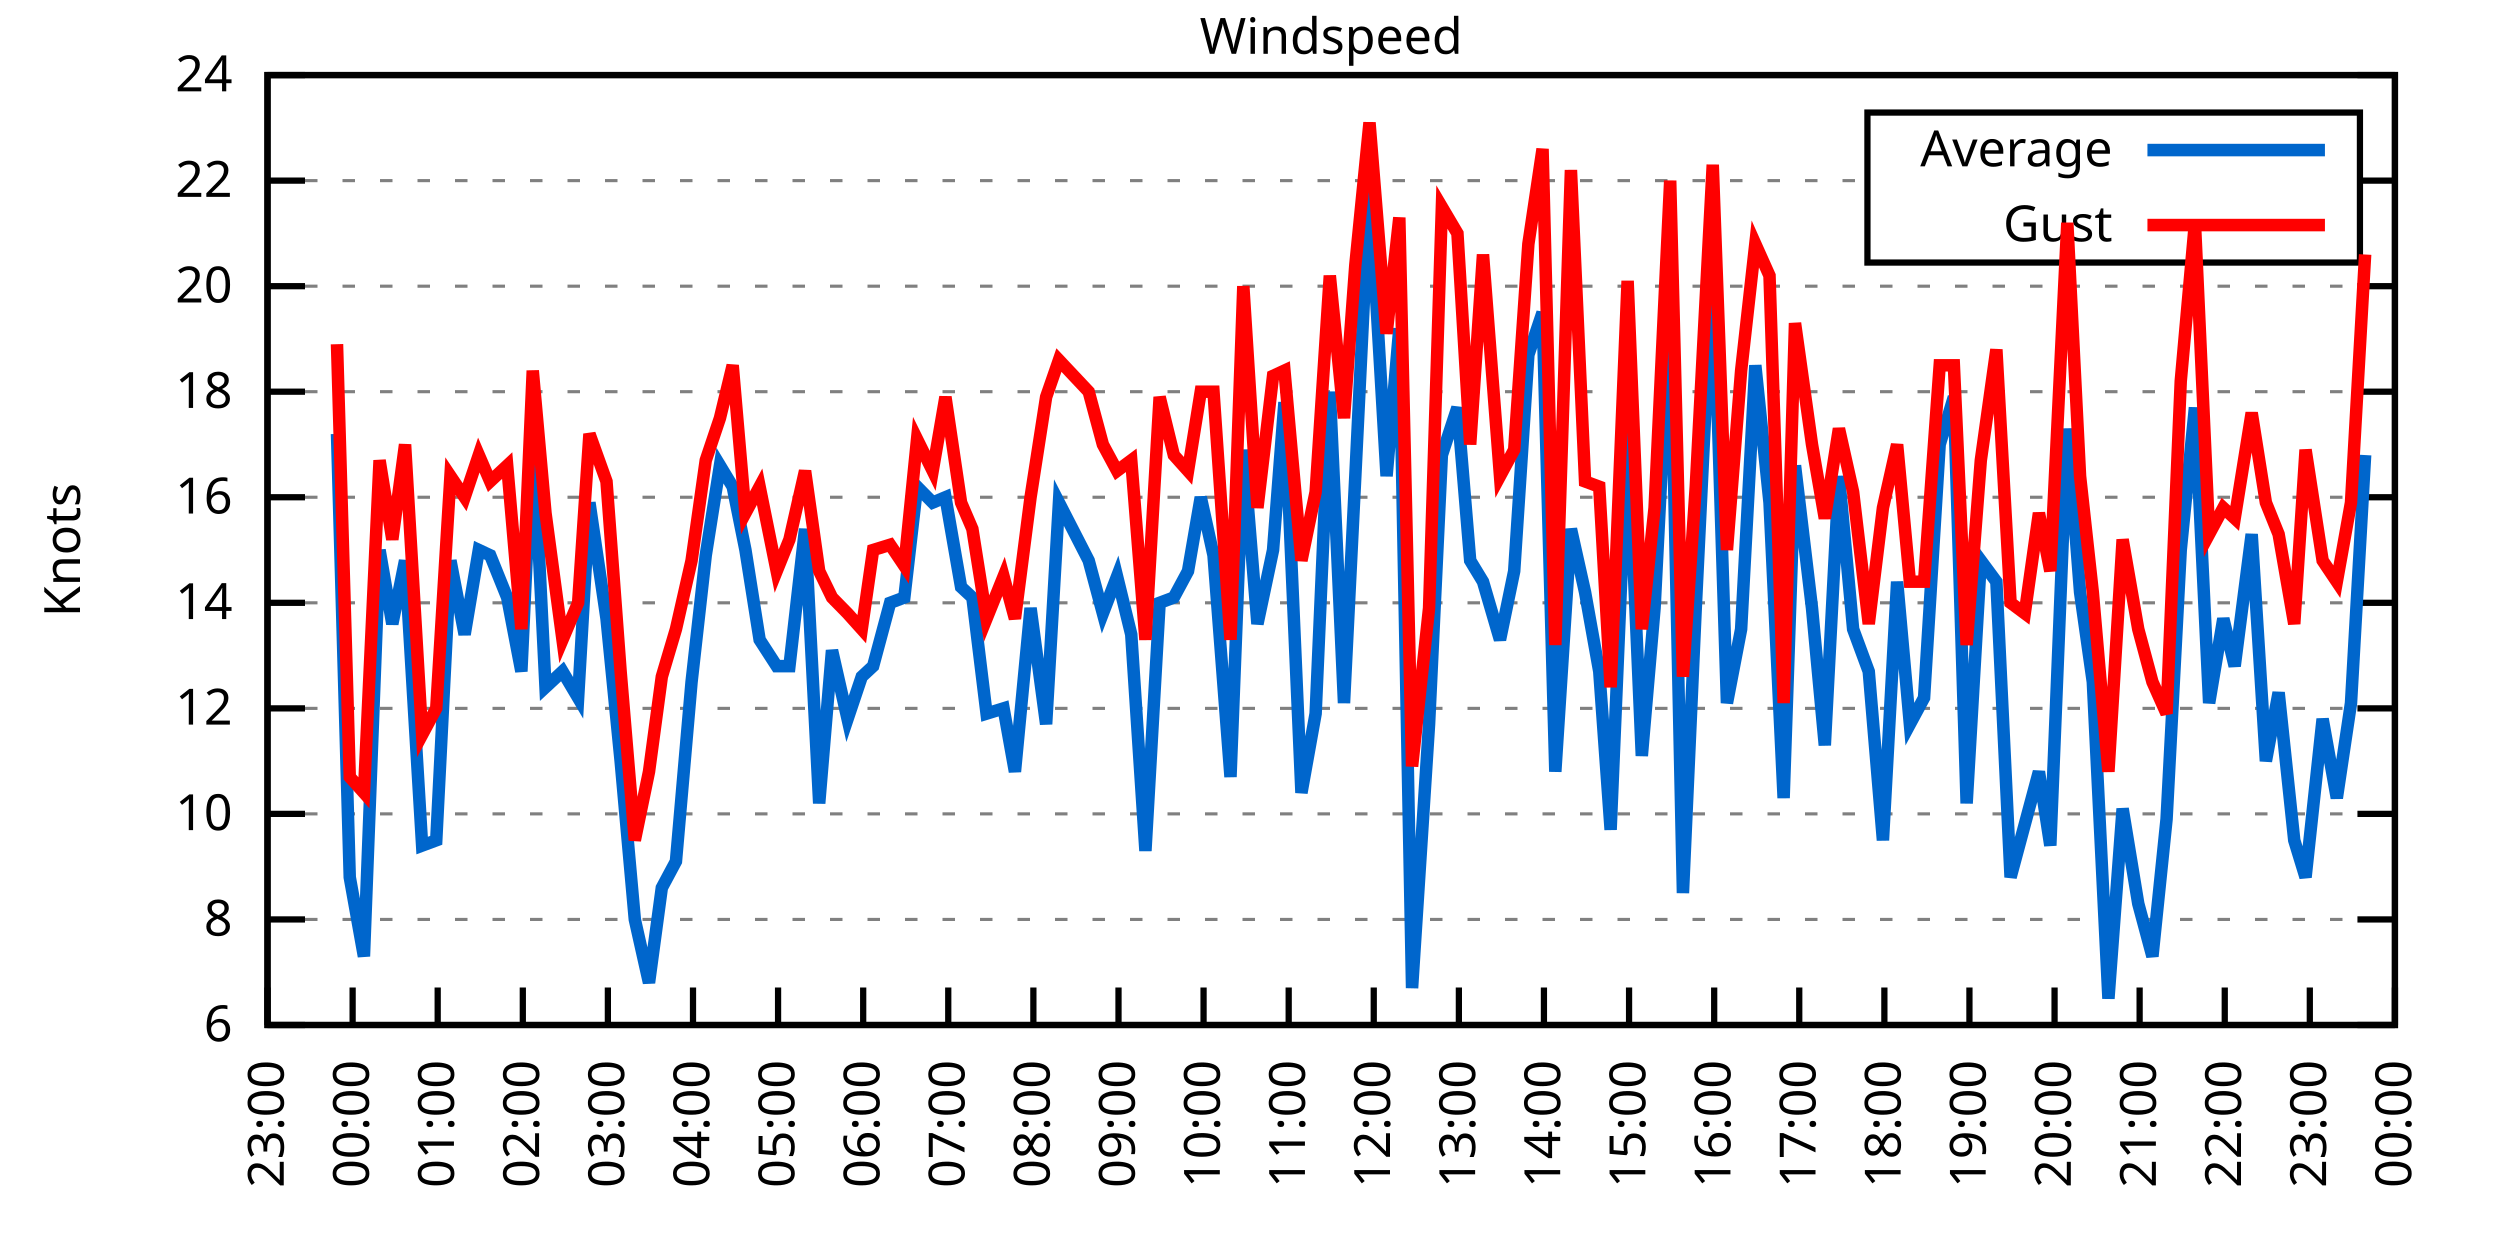
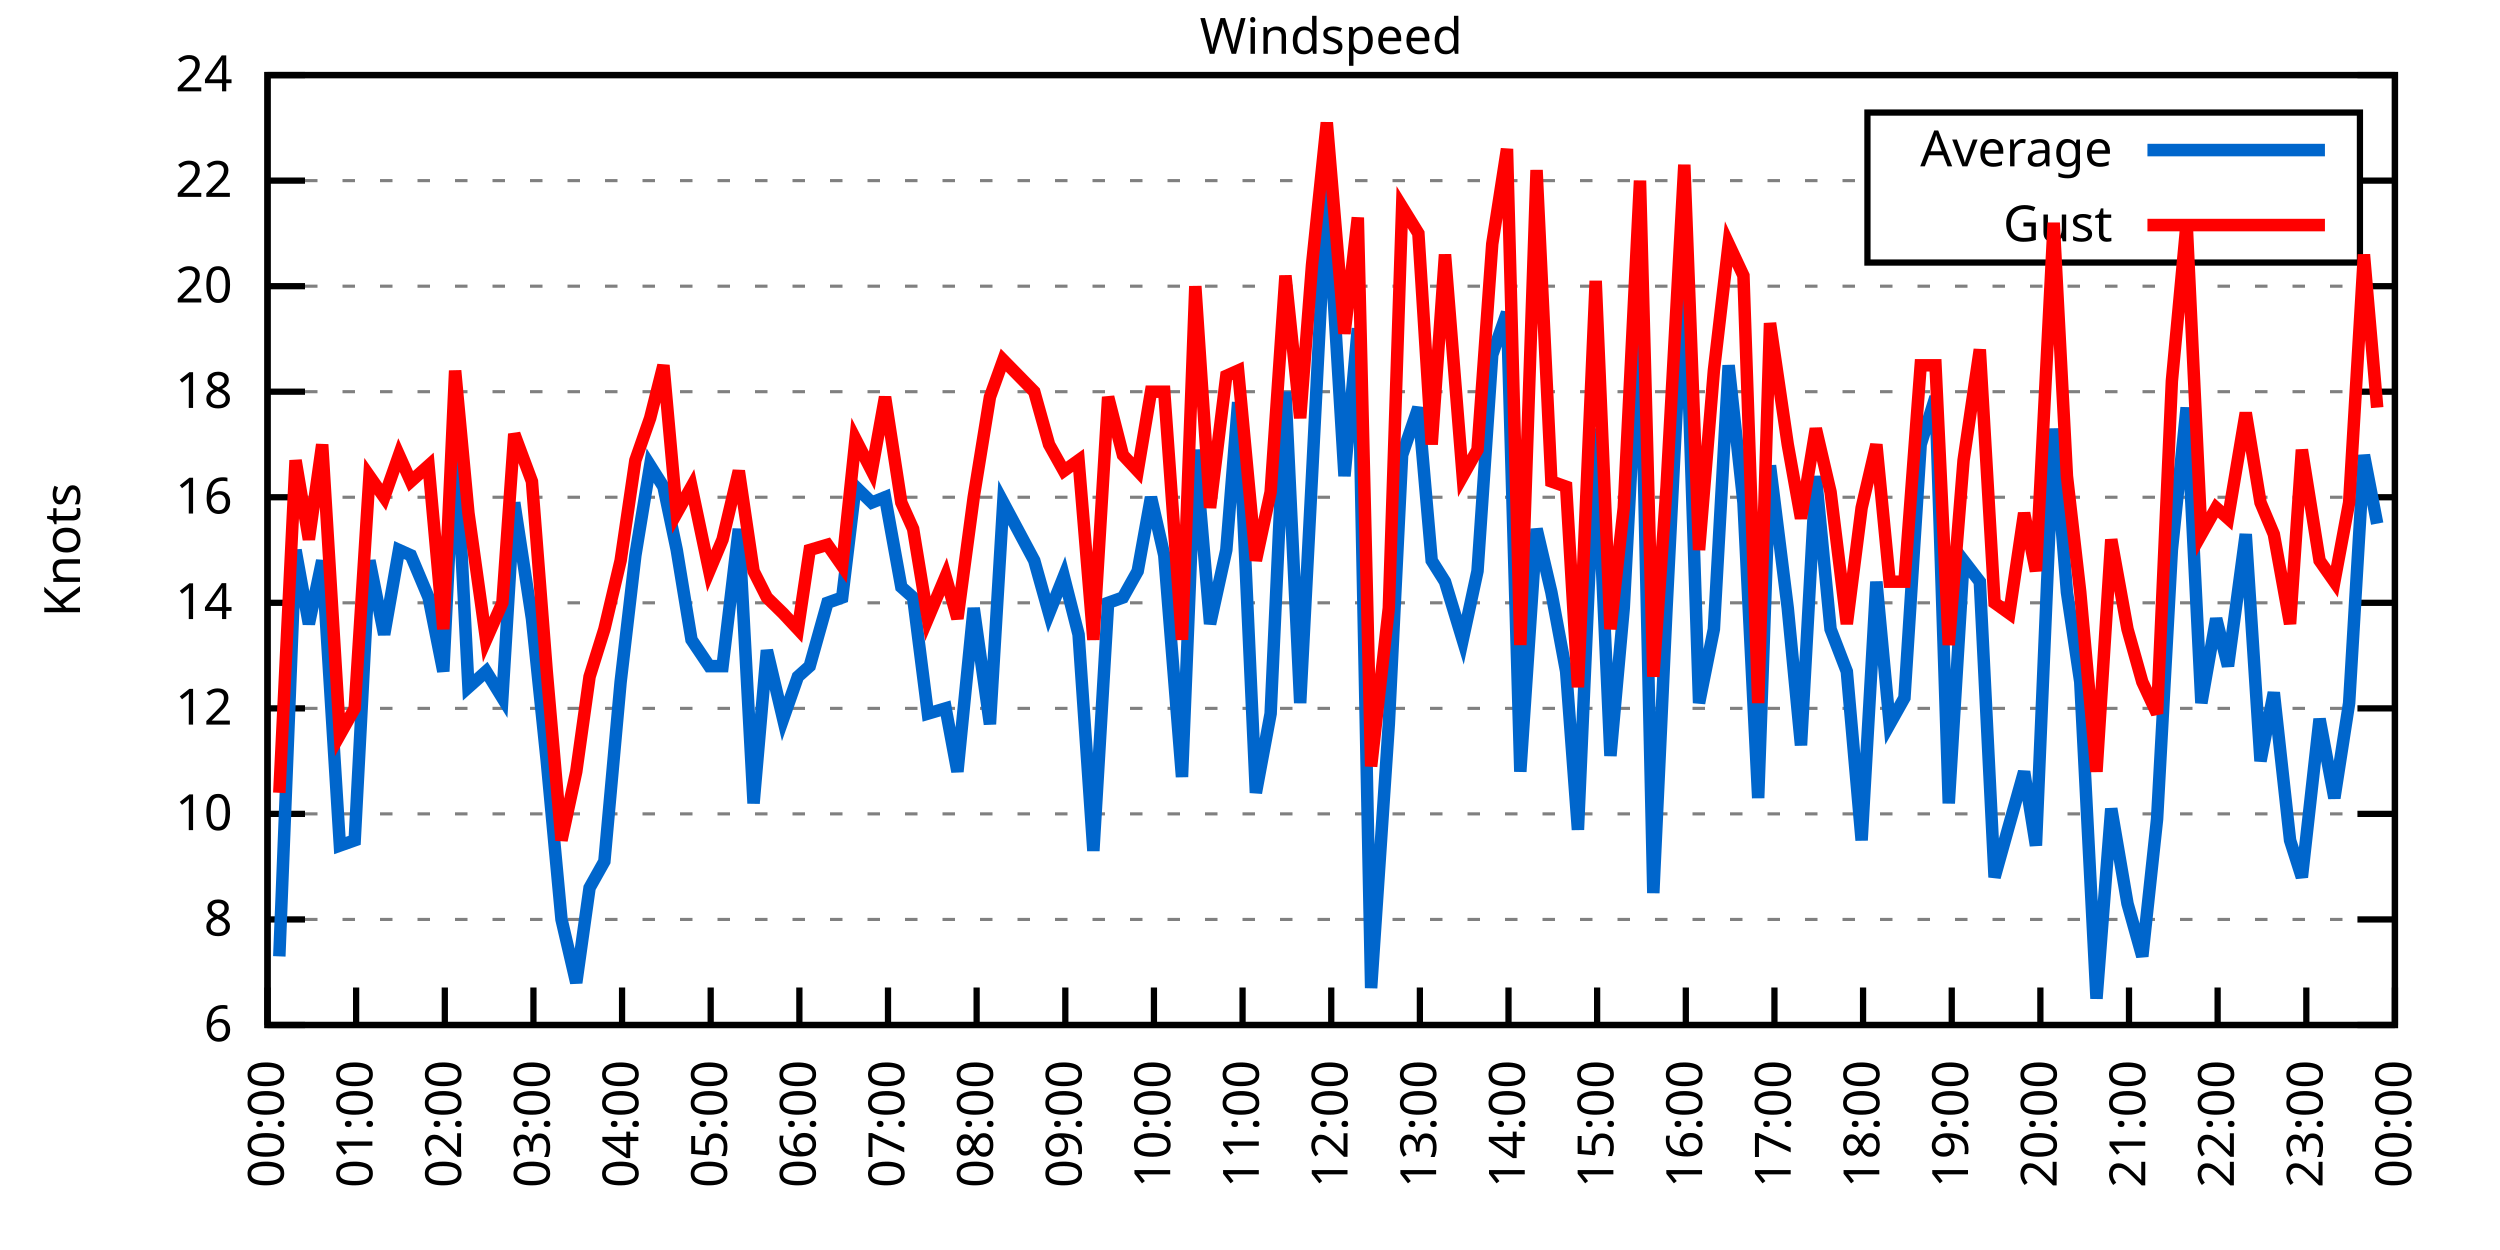
<svg xmlns="http://www.w3.org/2000/svg" xmlns:xlink="http://www.w3.org/1999/xlink" width="400" height="200" viewBox="0 0 400 200">
  <g id="gnuplot_canvas">
    <rect x="0" y="0" width="400" height="200" fill="none" />
    <defs>
      <circle id="gpDot" r="0.5" stroke-width="0.5" stroke="currentColor" />
      <path id="gpPt0" stroke-width="0.333" stroke="currentColor" d="M-1,0 h2 M0,-1 v2" />
      <path id="gpPt1" stroke-width="0.333" stroke="currentColor" d="M-1,-1 L1,1 M1,-1 L-1,1" />
      <path id="gpPt2" stroke-width="0.333" stroke="currentColor" d="M-1,0 L1,0 M0,-1 L0,1 M-1,-1 L1,1 M-1,1 L1,-1" />
      <rect id="gpPt3" stroke-width="0.333" stroke="currentColor" x="-1" y="-1" width="2" height="2" />
      <rect id="gpPt4" stroke-width="0.333" stroke="currentColor" fill="currentColor" x="-1" y="-1" width="2" height="2" />
      <circle id="gpPt5" stroke-width="0.333" stroke="currentColor" cx="0" cy="0" r="1" />
      <use xlink:href="#gpPt5" id="gpPt6" fill="currentColor" stroke="none" />
      <path id="gpPt7" stroke-width="0.333" stroke="currentColor" d="M0,-1.33 L-1.33,0.67 L1.33,0.67 z" />
      <use xlink:href="#gpPt7" id="gpPt8" fill="currentColor" stroke="none" />
      <use xlink:href="#gpPt7" id="gpPt9" stroke="currentColor" transform="rotate(180)" />
      <use xlink:href="#gpPt9" id="gpPt10" fill="currentColor" stroke="none" />
      <use xlink:href="#gpPt3" id="gpPt11" stroke="currentColor" transform="rotate(45)" />
      <use xlink:href="#gpPt11" id="gpPt12" fill="currentColor" stroke="none" />
      <path id="gpPt13" stroke-width="0.333" stroke="currentColor" d="M0,1.330 L1.265,0.411 L0.782,-1.067 L-0.782,-1.076 L-1.265,0.411 z" />
      <use xlink:href="#gpPt13" id="gpPt14" fill="currentColor" stroke="none" />
      <filter id="textbox" filterUnits="objectBoundingBox" x="0" y="0" height="1" width="1">
        <feFlood flood-color="white" flood-opacity="1" result="bgnd" />
        <feComposite in="SourceGraphic" in2="bgnd" operator="atop" />
      </filter>
      <filter id="greybox" filterUnits="objectBoundingBox" x="0" y="0" height="1" width="1">
        <feFlood flood-color="lightgrey" flood-opacity="1" result="grey" />
        <feComposite in="SourceGraphic" in2="grey" operator="atop" />
      </filter>
    </defs>
    <g fill="none" color="white" stroke="currentColor" stroke-width="1.00" stroke-linecap="butt" stroke-linejoin="miter">
</g>
    <g fill="none" color="black" stroke="currentColor" stroke-width="1.00" stroke-linecap="butt" stroke-linejoin="miter">
      <g stroke="none" shape-rendering="crispEdges">
        <polygon fill="rgb(255, 255, 255)" points="42.80,164.00 383.18,164.00 383.18,12.02 42.80,12.02 " />
      </g>
    </g>
    <g fill="none" color="black" stroke="currentColor" stroke-width="1.00" stroke-linecap="butt" stroke-linejoin="miter">
</g>
    <g fill="none" color="black" stroke="black" stroke-width="0.50" stroke-linecap="butt" stroke-linejoin="miter">
</g>
    <g fill="none" color="gray" stroke="currentColor" stroke-width="0.50" stroke-linecap="butt" stroke-linejoin="miter">
      <path stroke="gray" stroke-dasharray="2,4" class="gridline" d="M42.80,164.00 L383.19,164.00  " />
    </g>
    <g fill="none" color="gray" stroke="gray" stroke-width="1.00" stroke-linecap="butt" stroke-linejoin="miter">
</g>
    <g fill="none" color="black" stroke="currentColor" stroke-width="1.00" stroke-linecap="butt" stroke-linejoin="miter">
      <path stroke="black" d="M42.80,164.00 L48.80,164.00 M383.19,164.00 L377.19,164.00  " />
      <g transform="translate(37.20,166.60)" stroke="none" fill="black" font-family="Sans" font-size="8.00" text-anchor="end">
        <text>
          <tspan font-family="Sans"> 6</tspan>
        </text>
      </g>
    </g>
    <g fill="none" color="black" stroke="currentColor" stroke-width="1.00" stroke-linecap="butt" stroke-linejoin="miter">
</g>
    <g fill="none" color="black" stroke="black" stroke-width="0.50" stroke-linecap="butt" stroke-linejoin="miter">
</g>
    <g fill="none" color="gray" stroke="currentColor" stroke-width="0.50" stroke-linecap="butt" stroke-linejoin="miter">
      <path stroke="gray" stroke-dasharray="2,4" class="gridline" d="M42.80,147.11 L383.19,147.11  " />
    </g>
    <g fill="none" color="gray" stroke="gray" stroke-width="1.00" stroke-linecap="butt" stroke-linejoin="miter">
</g>
    <g fill="none" color="black" stroke="currentColor" stroke-width="1.00" stroke-linecap="butt" stroke-linejoin="miter">
      <path stroke="black" d="M42.80,147.11 L48.80,147.11 M383.19,147.11 L377.19,147.11  " />
      <g transform="translate(37.20,149.71)" stroke="none" fill="black" font-family="Sans" font-size="8.00" text-anchor="end">
        <text>
          <tspan font-family="Sans"> 8</tspan>
        </text>
      </g>
    </g>
    <g fill="none" color="black" stroke="currentColor" stroke-width="1.00" stroke-linecap="butt" stroke-linejoin="miter">
</g>
    <g fill="none" color="black" stroke="black" stroke-width="0.50" stroke-linecap="butt" stroke-linejoin="miter">
</g>
    <g fill="none" color="gray" stroke="currentColor" stroke-width="0.50" stroke-linecap="butt" stroke-linejoin="miter">
      <path stroke="gray" stroke-dasharray="2,4" class="gridline" d="M42.80,130.22 L383.19,130.22  " />
    </g>
    <g fill="none" color="gray" stroke="gray" stroke-width="1.00" stroke-linecap="butt" stroke-linejoin="miter">
</g>
    <g fill="none" color="black" stroke="currentColor" stroke-width="1.00" stroke-linecap="butt" stroke-linejoin="miter">
      <path stroke="black" d="M42.80,130.22 L48.80,130.22 M383.19,130.22 L377.19,130.22  " />
      <g transform="translate(37.20,132.82)" stroke="none" fill="black" font-family="Sans" font-size="8.00" text-anchor="end">
        <text>
          <tspan font-family="Sans"> 10</tspan>
        </text>
      </g>
    </g>
    <g fill="none" color="black" stroke="currentColor" stroke-width="1.00" stroke-linecap="butt" stroke-linejoin="miter">
</g>
    <g fill="none" color="black" stroke="black" stroke-width="0.50" stroke-linecap="butt" stroke-linejoin="miter">
</g>
    <g fill="none" color="gray" stroke="currentColor" stroke-width="0.50" stroke-linecap="butt" stroke-linejoin="miter">
      <path stroke="gray" stroke-dasharray="2,4" class="gridline" d="M42.80,113.34 L383.19,113.34  " />
    </g>
    <g fill="none" color="gray" stroke="gray" stroke-width="1.00" stroke-linecap="butt" stroke-linejoin="miter">
</g>
    <g fill="none" color="black" stroke="currentColor" stroke-width="1.00" stroke-linecap="butt" stroke-linejoin="miter">
      <path stroke="black" d="M42.80,113.34 L48.80,113.34 M383.19,113.34 L377.19,113.34  " />
      <g transform="translate(37.20,115.94)" stroke="none" fill="black" font-family="Sans" font-size="8.00" text-anchor="end">
        <text>
          <tspan font-family="Sans"> 12</tspan>
        </text>
      </g>
    </g>
    <g fill="none" color="black" stroke="currentColor" stroke-width="1.00" stroke-linecap="butt" stroke-linejoin="miter">
</g>
    <g fill="none" color="black" stroke="black" stroke-width="0.50" stroke-linecap="butt" stroke-linejoin="miter">
</g>
    <g fill="none" color="gray" stroke="currentColor" stroke-width="0.50" stroke-linecap="butt" stroke-linejoin="miter">
      <path stroke="gray" stroke-dasharray="2,4" class="gridline" d="M42.80,96.45 L383.19,96.45  " />
    </g>
    <g fill="none" color="gray" stroke="gray" stroke-width="1.00" stroke-linecap="butt" stroke-linejoin="miter">
</g>
    <g fill="none" color="black" stroke="currentColor" stroke-width="1.00" stroke-linecap="butt" stroke-linejoin="miter">
      <path stroke="black" d="M42.80,96.45 L48.80,96.45 M383.19,96.45 L377.19,96.45  " />
      <g transform="translate(37.20,99.05)" stroke="none" fill="black" font-family="Sans" font-size="8.00" text-anchor="end">
        <text>
          <tspan font-family="Sans"> 14</tspan>
        </text>
      </g>
    </g>
    <g fill="none" color="black" stroke="currentColor" stroke-width="1.00" stroke-linecap="butt" stroke-linejoin="miter">
</g>
    <g fill="none" color="black" stroke="black" stroke-width="0.50" stroke-linecap="butt" stroke-linejoin="miter">
</g>
    <g fill="none" color="gray" stroke="currentColor" stroke-width="0.50" stroke-linecap="butt" stroke-linejoin="miter">
      <path stroke="gray" stroke-dasharray="2,4" class="gridline" d="M42.80,79.56 L383.19,79.56  " />
    </g>
    <g fill="none" color="gray" stroke="gray" stroke-width="1.00" stroke-linecap="butt" stroke-linejoin="miter">
</g>
    <g fill="none" color="black" stroke="currentColor" stroke-width="1.00" stroke-linecap="butt" stroke-linejoin="miter">
      <path stroke="black" d="M42.80,79.56 L48.80,79.56 M383.19,79.56 L377.19,79.56  " />
      <g transform="translate(37.20,82.16)" stroke="none" fill="black" font-family="Sans" font-size="8.00" text-anchor="end">
        <text>
          <tspan font-family="Sans"> 16</tspan>
        </text>
      </g>
    </g>
    <g fill="none" color="black" stroke="currentColor" stroke-width="1.00" stroke-linecap="butt" stroke-linejoin="miter">
</g>
    <g fill="none" color="black" stroke="black" stroke-width="0.50" stroke-linecap="butt" stroke-linejoin="miter">
</g>
    <g fill="none" color="gray" stroke="currentColor" stroke-width="0.50" stroke-linecap="butt" stroke-linejoin="miter">
      <path stroke="gray" stroke-dasharray="2,4" class="gridline" d="M42.80,62.67 L383.19,62.67  " />
    </g>
    <g fill="none" color="gray" stroke="gray" stroke-width="1.00" stroke-linecap="butt" stroke-linejoin="miter">
</g>
    <g fill="none" color="black" stroke="currentColor" stroke-width="1.00" stroke-linecap="butt" stroke-linejoin="miter">
      <path stroke="black" d="M42.80,62.67 L48.80,62.67 M383.19,62.67 L377.19,62.67  " />
      <g transform="translate(37.20,65.27)" stroke="none" fill="black" font-family="Sans" font-size="8.00" text-anchor="end">
        <text>
          <tspan font-family="Sans"> 18</tspan>
        </text>
      </g>
    </g>
    <g fill="none" color="black" stroke="currentColor" stroke-width="1.00" stroke-linecap="butt" stroke-linejoin="miter">
</g>
    <g fill="none" color="black" stroke="black" stroke-width="0.50" stroke-linecap="butt" stroke-linejoin="miter">
</g>
    <g fill="none" color="gray" stroke="currentColor" stroke-width="0.50" stroke-linecap="butt" stroke-linejoin="miter">
      <path stroke="gray" stroke-dasharray="2,4" class="gridline" d="M42.80,45.79 L383.19,45.79  " />
    </g>
    <g fill="none" color="gray" stroke="gray" stroke-width="1.00" stroke-linecap="butt" stroke-linejoin="miter">
</g>
    <g fill="none" color="black" stroke="currentColor" stroke-width="1.00" stroke-linecap="butt" stroke-linejoin="miter">
      <path stroke="black" d="M42.80,45.79 L48.80,45.79 M383.19,45.79 L377.19,45.79  " />
      <g transform="translate(37.20,48.39)" stroke="none" fill="black" font-family="Sans" font-size="8.00" text-anchor="end">
        <text>
          <tspan font-family="Sans"> 20</tspan>
        </text>
      </g>
    </g>
    <g fill="none" color="black" stroke="currentColor" stroke-width="1.00" stroke-linecap="butt" stroke-linejoin="miter">
</g>
    <g fill="none" color="black" stroke="black" stroke-width="0.50" stroke-linecap="butt" stroke-linejoin="miter">
</g>
    <g fill="none" color="gray" stroke="currentColor" stroke-width="0.50" stroke-linecap="butt" stroke-linejoin="miter">
      <path stroke="gray" stroke-dasharray="2,4" class="gridline" d="M42.80,28.90 L298.79,28.90 M377.59,28.90 L383.19,28.90  " />
    </g>
    <g fill="none" color="gray" stroke="gray" stroke-width="1.00" stroke-linecap="butt" stroke-linejoin="miter">
</g>
    <g fill="none" color="black" stroke="currentColor" stroke-width="1.00" stroke-linecap="butt" stroke-linejoin="miter">
      <path stroke="black" d="M42.80,28.90 L48.80,28.90 M383.19,28.90 L377.19,28.90  " />
      <g transform="translate(37.20,31.50)" stroke="none" fill="black" font-family="Sans" font-size="8.00" text-anchor="end">
        <text>
          <tspan font-family="Sans"> 22</tspan>
        </text>
      </g>
    </g>
    <g fill="none" color="black" stroke="currentColor" stroke-width="1.00" stroke-linecap="butt" stroke-linejoin="miter">
</g>
    <g fill="none" color="black" stroke="black" stroke-width="0.50" stroke-linecap="butt" stroke-linejoin="miter">
</g>
    <g fill="none" color="gray" stroke="currentColor" stroke-width="0.50" stroke-linecap="butt" stroke-linejoin="miter">
      <path stroke="gray" stroke-dasharray="2,4" class="gridline" d="M42.80,12.01 L383.19,12.01  " />
    </g>
    <g fill="none" color="gray" stroke="gray" stroke-width="1.00" stroke-linecap="butt" stroke-linejoin="miter">
</g>
    <g fill="none" color="black" stroke="currentColor" stroke-width="1.00" stroke-linecap="butt" stroke-linejoin="miter">
      <path stroke="black" d="M42.80,12.01 L48.80,12.01 M383.19,12.01 L377.19,12.01  " />
      <g transform="translate(37.20,14.61)" stroke="none" fill="black" font-family="Sans" font-size="8.00" text-anchor="end">
        <text>
          <tspan font-family="Sans"> 24</tspan>
        </text>
      </g>
    </g>
    <g fill="none" color="black" stroke="currentColor" stroke-width="1.00" stroke-linecap="butt" stroke-linejoin="miter">
      <path stroke="black" d="M42.80,164.00 L42.80,158.00  " />
      <g transform="translate(45.40,169.60) rotate(270.00)" stroke="none" fill="black" font-family="Sans" font-size="8.00" text-anchor="end">
        <text>
-           <tspan font-family="Sans">23:00</tspan>
-         </text>
-       </g>
-     </g>
-     <g fill="none" color="black" stroke="currentColor" stroke-width="1.00" stroke-linecap="butt" stroke-linejoin="miter">
-       <path stroke="black" d="M56.42,164.00 L56.42,158.00  " />
-       <g transform="translate(59.02,169.60) rotate(270.00)" stroke="none" fill="black" font-family="Sans" font-size="8.00" text-anchor="end">
-         <text>
          <tspan font-family="Sans">00:00</tspan>
        </text>
      </g>
    </g>
    <g fill="none" color="black" stroke="currentColor" stroke-width="1.00" stroke-linecap="butt" stroke-linejoin="miter">
-       <path stroke="black" d="M70.03,164.00 L70.03,158.00  " />
-       <g transform="translate(72.63,169.60) rotate(270.00)" stroke="none" fill="black" font-family="Sans" font-size="8.00" text-anchor="end">
+       <path stroke="black" d="M56.98,164.00 L56.98,158.00  " />
+       <g transform="translate(59.58,169.60) rotate(270.00)" stroke="none" fill="black" font-family="Sans" font-size="8.00" text-anchor="end">
        <text>
          <tspan font-family="Sans">01:00</tspan>
        </text>
      </g>
    </g>
    <g fill="none" color="black" stroke="currentColor" stroke-width="1.00" stroke-linecap="butt" stroke-linejoin="miter">
-       <path stroke="black" d="M83.65,164.00 L83.65,158.00  " />
-       <g transform="translate(86.25,169.60) rotate(270.00)" stroke="none" fill="black" font-family="Sans" font-size="8.00" text-anchor="end">
+       <path stroke="black" d="M71.17,164.00 L71.17,158.00  " />
+       <g transform="translate(73.77,169.60) rotate(270.00)" stroke="none" fill="black" font-family="Sans" font-size="8.00" text-anchor="end">
        <text>
          <tspan font-family="Sans">02:00</tspan>
        </text>
      </g>
    </g>
    <g fill="none" color="black" stroke="currentColor" stroke-width="1.00" stroke-linecap="butt" stroke-linejoin="miter">
-       <path stroke="black" d="M97.26,164.00 L97.26,158.00  " />
-       <g transform="translate(99.86,169.60) rotate(270.00)" stroke="none" fill="black" font-family="Sans" font-size="8.00" text-anchor="end">
+       <path stroke="black" d="M85.35,164.00 L85.35,158.00  " />
+       <g transform="translate(87.95,169.60) rotate(270.00)" stroke="none" fill="black" font-family="Sans" font-size="8.00" text-anchor="end">
        <text>
          <tspan font-family="Sans">03:00</tspan>
        </text>
      </g>
    </g>
    <g fill="none" color="black" stroke="currentColor" stroke-width="1.00" stroke-linecap="butt" stroke-linejoin="miter">
-       <path stroke="black" d="M110.88,164.00 L110.88,158.00  " />
-       <g transform="translate(113.48,169.60) rotate(270.00)" stroke="none" fill="black" font-family="Sans" font-size="8.00" text-anchor="end">
+       <path stroke="black" d="M99.53,164.00 L99.53,158.00  " />
+       <g transform="translate(102.13,169.60) rotate(270.00)" stroke="none" fill="black" font-family="Sans" font-size="8.00" text-anchor="end">
        <text>
          <tspan font-family="Sans">04:00</tspan>
        </text>
      </g>
    </g>
    <g fill="none" color="black" stroke="currentColor" stroke-width="1.00" stroke-linecap="butt" stroke-linejoin="miter">
-       <path stroke="black" d="M124.49,164.00 L124.49,158.00  " />
-       <g transform="translate(127.09,169.60) rotate(270.00)" stroke="none" fill="black" font-family="Sans" font-size="8.00" text-anchor="end">
+       <path stroke="black" d="M113.71,164.00 L113.71,158.00  " />
+       <g transform="translate(116.31,169.60) rotate(270.00)" stroke="none" fill="black" font-family="Sans" font-size="8.00" text-anchor="end">
        <text>
          <tspan font-family="Sans">05:00</tspan>
        </text>
      </g>
    </g>
    <g fill="none" color="black" stroke="currentColor" stroke-width="1.00" stroke-linecap="butt" stroke-linejoin="miter">
-       <path stroke="black" d="M138.11,164.00 L138.11,158.00  " />
-       <g transform="translate(140.71,169.60) rotate(270.00)" stroke="none" fill="black" font-family="Sans" font-size="8.00" text-anchor="end">
+       <path stroke="black" d="M127.90,164.00 L127.90,158.00  " />
+       <g transform="translate(130.50,169.60) rotate(270.00)" stroke="none" fill="black" font-family="Sans" font-size="8.00" text-anchor="end">
        <text>
          <tspan font-family="Sans">06:00</tspan>
        </text>
      </g>
    </g>
    <g fill="none" color="black" stroke="currentColor" stroke-width="1.00" stroke-linecap="butt" stroke-linejoin="miter">
-       <path stroke="black" d="M151.72,164.00 L151.72,158.00  " />
-       <g transform="translate(154.32,169.60) rotate(270.00)" stroke="none" fill="black" font-family="Sans" font-size="8.00" text-anchor="end">
+       <path stroke="black" d="M142.08,164.00 L142.08,158.00  " />
+       <g transform="translate(144.68,169.60) rotate(270.00)" stroke="none" fill="black" font-family="Sans" font-size="8.00" text-anchor="end">
        <text>
          <tspan font-family="Sans">07:00</tspan>
        </text>
      </g>
    </g>
    <g fill="none" color="black" stroke="currentColor" stroke-width="1.00" stroke-linecap="butt" stroke-linejoin="miter">
-       <path stroke="black" d="M165.34,164.00 L165.34,158.00  " />
-       <g transform="translate(167.94,169.60) rotate(270.00)" stroke="none" fill="black" font-family="Sans" font-size="8.00" text-anchor="end">
+       <path stroke="black" d="M156.26,164.00 L156.26,158.00  " />
+       <g transform="translate(158.86,169.60) rotate(270.00)" stroke="none" fill="black" font-family="Sans" font-size="8.00" text-anchor="end">
        <text>
          <tspan font-family="Sans">08:00</tspan>
        </text>
      </g>
    </g>
    <g fill="none" color="black" stroke="currentColor" stroke-width="1.00" stroke-linecap="butt" stroke-linejoin="miter">
-       <path stroke="black" d="M178.96,164.00 L178.96,158.00  " />
-       <g transform="translate(181.56,169.60) rotate(270.00)" stroke="none" fill="black" font-family="Sans" font-size="8.00" text-anchor="end">
+       <path stroke="black" d="M170.45,164.00 L170.45,158.00  " />
+       <g transform="translate(173.05,169.60) rotate(270.00)" stroke="none" fill="black" font-family="Sans" font-size="8.00" text-anchor="end">
        <text>
          <tspan font-family="Sans">09:00</tspan>
        </text>
      </g>
    </g>
    <g fill="none" color="black" stroke="currentColor" stroke-width="1.00" stroke-linecap="butt" stroke-linejoin="miter">
-       <path stroke="black" d="M192.57,164.00 L192.57,158.00  " />
-       <g transform="translate(195.17,169.60) rotate(270.00)" stroke="none" fill="black" font-family="Sans" font-size="8.00" text-anchor="end">
+       <path stroke="black" d="M184.63,164.00 L184.63,158.00  " />
+       <g transform="translate(187.23,169.60) rotate(270.00)" stroke="none" fill="black" font-family="Sans" font-size="8.00" text-anchor="end">
        <text>
          <tspan font-family="Sans">10:00</tspan>
        </text>
      </g>
    </g>
    <g fill="none" color="black" stroke="currentColor" stroke-width="1.00" stroke-linecap="butt" stroke-linejoin="miter">
-       <path stroke="black" d="M206.19,164.00 L206.19,158.00  " />
-       <g transform="translate(208.79,169.60) rotate(270.00)" stroke="none" fill="black" font-family="Sans" font-size="8.00" text-anchor="end">
+       <path stroke="black" d="M198.81,164.00 L198.81,158.00  " />
+       <g transform="translate(201.41,169.60) rotate(270.00)" stroke="none" fill="black" font-family="Sans" font-size="8.00" text-anchor="end">
        <text>
          <tspan font-family="Sans">11:00</tspan>
        </text>
      </g>
    </g>
    <g fill="none" color="black" stroke="currentColor" stroke-width="1.00" stroke-linecap="butt" stroke-linejoin="miter">
-       <path stroke="black" d="M219.80,164.00 L219.80,158.00  " />
-       <g transform="translate(222.40,169.60) rotate(270.00)" stroke="none" fill="black" font-family="Sans" font-size="8.00" text-anchor="end">
+       <path stroke="black" d="M213.00,164.00 L213.00,158.00  " />
+       <g transform="translate(215.60,169.60) rotate(270.00)" stroke="none" fill="black" font-family="Sans" font-size="8.00" text-anchor="end">
        <text>
          <tspan font-family="Sans">12:00</tspan>
        </text>
      </g>
    </g>
    <g fill="none" color="black" stroke="currentColor" stroke-width="1.00" stroke-linecap="butt" stroke-linejoin="miter">
-       <path stroke="black" d="M233.42,164.00 L233.42,158.00  " />
-       <g transform="translate(236.02,169.60) rotate(270.00)" stroke="none" fill="black" font-family="Sans" font-size="8.00" text-anchor="end">
+       <path stroke="black" d="M227.18,164.00 L227.18,158.00  " />
+       <g transform="translate(229.78,169.60) rotate(270.00)" stroke="none" fill="black" font-family="Sans" font-size="8.00" text-anchor="end">
        <text>
          <tspan font-family="Sans">13:00</tspan>
        </text>
      </g>
    </g>
    <g fill="none" color="black" stroke="currentColor" stroke-width="1.00" stroke-linecap="butt" stroke-linejoin="miter">
-       <path stroke="black" d="M247.03,164.00 L247.03,158.00  " />
-       <g transform="translate(249.63,169.60) rotate(270.00)" stroke="none" fill="black" font-family="Sans" font-size="8.00" text-anchor="end">
+       <path stroke="black" d="M241.36,164.00 L241.36,158.00  " />
+       <g transform="translate(243.96,169.60) rotate(270.00)" stroke="none" fill="black" font-family="Sans" font-size="8.00" text-anchor="end">
        <text>
          <tspan font-family="Sans">14:00</tspan>
        </text>
      </g>
    </g>
    <g fill="none" color="black" stroke="currentColor" stroke-width="1.00" stroke-linecap="butt" stroke-linejoin="miter">
-       <path stroke="black" d="M260.65,164.00 L260.65,158.00  " />
-       <g transform="translate(263.25,169.60) rotate(270.00)" stroke="none" fill="black" font-family="Sans" font-size="8.00" text-anchor="end">
+       <path stroke="black" d="M255.54,164.00 L255.54,158.00  " />
+       <g transform="translate(258.14,169.60) rotate(270.00)" stroke="none" fill="black" font-family="Sans" font-size="8.00" text-anchor="end">
        <text>
          <tspan font-family="Sans">15:00</tspan>
        </text>
      </g>
    </g>
    <g fill="none" color="black" stroke="currentColor" stroke-width="1.00" stroke-linecap="butt" stroke-linejoin="miter">
-       <path stroke="black" d="M274.27,164.00 L274.27,158.00  " />
-       <g transform="translate(276.87,169.60) rotate(270.00)" stroke="none" fill="black" font-family="Sans" font-size="8.00" text-anchor="end">
+       <path stroke="black" d="M269.73,164.00 L269.73,158.00  " />
+       <g transform="translate(272.33,169.60) rotate(270.00)" stroke="none" fill="black" font-family="Sans" font-size="8.00" text-anchor="end">
        <text>
          <tspan font-family="Sans">16:00</tspan>
        </text>
      </g>
    </g>
    <g fill="none" color="black" stroke="currentColor" stroke-width="1.00" stroke-linecap="butt" stroke-linejoin="miter">
-       <path stroke="black" d="M287.88,164.00 L287.88,158.00  " />
-       <g transform="translate(290.48,169.60) rotate(270.00)" stroke="none" fill="black" font-family="Sans" font-size="8.00" text-anchor="end">
+       <path stroke="black" d="M283.91,164.00 L283.91,158.00  " />
+       <g transform="translate(286.51,169.60) rotate(270.00)" stroke="none" fill="black" font-family="Sans" font-size="8.00" text-anchor="end">
        <text>
          <tspan font-family="Sans">17:00</tspan>
        </text>
      </g>
    </g>
    <g fill="none" color="black" stroke="currentColor" stroke-width="1.00" stroke-linecap="butt" stroke-linejoin="miter">
-       <path stroke="black" d="M301.50,164.00 L301.50,158.00  " />
-       <g transform="translate(304.10,169.60) rotate(270.00)" stroke="none" fill="black" font-family="Sans" font-size="8.00" text-anchor="end">
+       <path stroke="black" d="M298.09,164.00 L298.09,158.00  " />
+       <g transform="translate(300.69,169.60) rotate(270.00)" stroke="none" fill="black" font-family="Sans" font-size="8.00" text-anchor="end">
        <text>
          <tspan font-family="Sans">18:00</tspan>
        </text>
      </g>
    </g>
    <g fill="none" color="black" stroke="currentColor" stroke-width="1.00" stroke-linecap="butt" stroke-linejoin="miter">
-       <path stroke="black" d="M315.11,164.00 L315.11,158.00  " />
-       <g transform="translate(317.71,169.60) rotate(270.00)" stroke="none" fill="black" font-family="Sans" font-size="8.00" text-anchor="end">
+       <path stroke="black" d="M312.28,164.00 L312.28,158.00  " />
+       <g transform="translate(314.88,169.60) rotate(270.00)" stroke="none" fill="black" font-family="Sans" font-size="8.00" text-anchor="end">
        <text>
          <tspan font-family="Sans">19:00</tspan>
        </text>
      </g>
    </g>
    <g fill="none" color="black" stroke="currentColor" stroke-width="1.00" stroke-linecap="butt" stroke-linejoin="miter">
-       <path stroke="black" d="M328.73,164.00 L328.73,158.00  " />
-       <g transform="translate(331.33,169.60) rotate(270.00)" stroke="none" fill="black" font-family="Sans" font-size="8.00" text-anchor="end">
+       <path stroke="black" d="M326.46,164.00 L326.46,158.00  " />
+       <g transform="translate(329.06,169.60) rotate(270.00)" stroke="none" fill="black" font-family="Sans" font-size="8.00" text-anchor="end">
        <text>
          <tspan font-family="Sans">20:00</tspan>
        </text>
      </g>
    </g>
    <g fill="none" color="black" stroke="currentColor" stroke-width="1.00" stroke-linecap="butt" stroke-linejoin="miter">
-       <path stroke="black" d="M342.34,164.00 L342.34,158.00  " />
-       <g transform="translate(344.94,169.60) rotate(270.00)" stroke="none" fill="black" font-family="Sans" font-size="8.00" text-anchor="end">
+       <path stroke="black" d="M340.64,164.00 L340.64,158.00  " />
+       <g transform="translate(343.24,169.60) rotate(270.00)" stroke="none" fill="black" font-family="Sans" font-size="8.00" text-anchor="end">
        <text>
          <tspan font-family="Sans">21:00</tspan>
        </text>
      </g>
    </g>
    <g fill="none" color="black" stroke="currentColor" stroke-width="1.00" stroke-linecap="butt" stroke-linejoin="miter">
-       <path stroke="black" d="M355.96,164.00 L355.96,158.00  " />
-       <g transform="translate(358.56,169.60) rotate(270.00)" stroke="none" fill="black" font-family="Sans" font-size="8.00" text-anchor="end">
+       <path stroke="black" d="M354.82,164.00 L354.82,158.00  " />
+       <g transform="translate(357.42,169.60) rotate(270.00)" stroke="none" fill="black" font-family="Sans" font-size="8.00" text-anchor="end">
        <text>
          <tspan font-family="Sans">22:00</tspan>
        </text>
      </g>
    </g>
    <g fill="none" color="black" stroke="currentColor" stroke-width="1.00" stroke-linecap="butt" stroke-linejoin="miter">
-       <path stroke="black" d="M369.57,164.00 L369.57,158.00  " />
-       <g transform="translate(372.17,169.60) rotate(270.00)" stroke="none" fill="black" font-family="Sans" font-size="8.00" text-anchor="end">
+       <path stroke="black" d="M369.01,164.00 L369.01,158.00  " />
+       <g transform="translate(371.61,169.60) rotate(270.00)" stroke="none" fill="black" font-family="Sans" font-size="8.00" text-anchor="end">
        <text>
          <tspan font-family="Sans">23:00</tspan>
        </text>
      </g>
    </g>
    <g fill="none" color="black" stroke="currentColor" stroke-width="1.00" stroke-linecap="butt" stroke-linejoin="miter">
      <path stroke="black" d="M383.19,164.00 L383.19,158.00  " />
      <g transform="translate(385.79,169.60) rotate(270.00)" stroke="none" fill="black" font-family="Sans" font-size="8.00" text-anchor="end">
        <text>
          <tspan font-family="Sans">00:00</tspan>
        </text>
      </g>
    </g>
    <g fill="none" color="black" stroke="currentColor" stroke-width="1.00" stroke-linecap="butt" stroke-linejoin="miter">
</g>
    <g fill="none" color="black" stroke="currentColor" stroke-width="1.00" stroke-linecap="butt" stroke-linejoin="miter">
      <path stroke="black" d="M42.80,12.01 L42.80,164.00 L383.19,164.00 L383.19,12.01 L42.80,12.01 Z  " />
    </g>
    <g fill="none" color="black" stroke="currentColor" stroke-width="1.00" stroke-linecap="butt" stroke-linejoin="miter">
</g>
    <g fill="none" color="black" stroke="currentColor" stroke-width="1.00" stroke-linecap="butt" stroke-linejoin="miter">
      <path stroke="black" d="M298.79,42.01 L298.79,18.01 L377.59,18.01 L377.59,42.01 L298.79,42.01 Z  " />
    </g>
    <g id="Windspeed_plot_1">
      <g fill="none" color="white" stroke="black" stroke-width="2.00" stroke-linecap="butt" stroke-linejoin="miter">
</g>
      <g fill="none" color="black" stroke="currentColor" stroke-width="2.00" stroke-linecap="butt" stroke-linejoin="miter">
        <g transform="translate(337.99,26.61)" stroke="none" fill="black" font-family="Sans" font-size="8.00" text-anchor="end">
          <text>
            <tspan font-family="Sans">Average</tspan>
          </text>
        </g>
      </g>
      <g fill="none" color="black" stroke="currentColor" stroke-width="2.00" stroke-linecap="butt" stroke-linejoin="miter">
-         <path stroke="rgb(  0, 102, 204)" d="M343.59,24.01 L371.99,24.01 M53.92,69.43 L55.96,140.36 L58.23,153.02 L60.73,88.00 L62.77,99.83 L64.81,89.69   L67.54,135.29 L69.80,134.45 L72.07,89.69 L74.34,101.52 L76.61,88.00 L78.43,88.85 L81.15,95.60 L83.42,107.43   L85.24,68.58 L87.28,109.96 L90.00,107.43 L92.50,111.65 L94.31,80.41 L97.04,98.98 L99.30,121.78 L101.57,147.11   L103.84,157.24 L105.89,142.05 L108.15,137.82 L110.65,109.11 L112.92,88.85 L115.19,74.49 L117.23,77.87 L119.27,88.00   L121.54,102.36 L124.27,106.58 L126.31,106.58 L128.81,84.63 L131.07,128.54 L133.12,104.05 L135.61,115.03 L137.88,108.27   L139.70,106.58 L142.42,96.45 L144.69,95.60 L146.73,77.87 L149.23,80.41 L151.27,79.56 L153.77,93.92 L155.58,95.60   L157.85,114.18 L160.57,113.34 L162.39,123.47 L164.89,97.29 L167.38,115.87 L169.43,80.41 L174.19,89.69 L176.46,98.14   L178.73,92.23 L181.00,101.52 L183.27,136.14 L185.54,96.45 L187.81,95.60 L190.08,91.38 L192.12,79.56 L194.16,88.85   L196.88,124.31 L198.93,71.96 L201.19,99.83 L203.69,88.00 L205.51,64.36 L208.23,126.85 L210.50,114.18 L212.77,62.67   L215.04,112.49 L216.85,76.18 L219.12,29.74 L221.85,76.18 L223.89,52.54 L225.93,158.09 L228.65,115.87 L230.70,72.81   L233.19,65.21 L235.23,89.69 L237.28,93.07 L240.00,102.36 L242.27,91.38 L244.54,56.76 L246.81,50.01 L248.85,123.47   L251.35,84.63 L253.61,94.76 L255.88,107.43 L257.70,132.76 L260.42,68.58 L262.69,120.94 L264.73,97.29 L267.23,48.32   L269.27,142.89 L271.32,97.29 L274.04,41.56 L276.31,112.49 L278.58,100.67 L280.85,58.45 L283.12,80.41 L285.38,127.69   L287.20,74.49 L289.92,97.29 L291.97,119.25 L294.23,76.18 L296.50,100.67 L299.00,107.43 L301.27,134.45 L303.54,93.07   L305.58,115.87 L307.85,111.65 L310.35,71.12 L312.62,63.52 L314.66,128.54 L316.93,89.69 L319.42,93.07 L321.69,140.36   L323.96,131.91 L326.23,123.47 L328.05,135.29 L330.77,68.58 L332.81,94.76 L334.85,109.11 L337.35,159.78 L339.62,129.38   L342.12,144.58 L344.39,153.02 L346.65,131.07 L348.92,88.00 L351.19,65.21 L353.46,112.49 L355.73,98.98 L357.55,106.58   L360.27,85.47 L362.54,121.78 L364.58,110.80 L367.08,134.45 L368.89,140.36 L371.62,115.03 L373.89,127.69 L376.16,112.49   L378.42,72.81  " />
+         <path stroke="rgb(  0, 102, 204)" d="M343.59,24.01 L371.99,24.01 M44.69,153.02 L47.29,88.00 L49.42,99.83 L51.55,89.69 L54.38,135.29 L56.75,134.45   L59.11,89.69 L61.47,101.52 L63.84,88.00 L65.73,88.85 L68.57,95.60 L70.93,107.43 L72.82,68.58 L74.95,109.96   L77.78,107.43 L80.38,111.65 L82.28,80.41 L85.11,98.98 L87.48,121.78 L89.84,147.11 L92.20,157.24 L94.33,142.05   L96.70,137.82 L99.30,109.11 L101.66,88.85 L104.02,74.49 L106.15,77.87 L108.28,88.00 L110.64,102.36 L113.48,106.58   L115.61,106.58 L118.21,84.63 L120.57,128.54 L122.70,104.05 L125.30,115.03 L127.66,108.27 L129.55,106.58 L132.39,96.45   L134.75,95.60 L136.88,77.87 L139.48,80.41 L141.61,79.56 L144.21,93.92 L146.10,95.60 L148.46,114.18 L151.30,113.34   L153.19,123.47 L155.79,97.29 L158.39,115.87 L160.52,80.41 L165.48,89.69 L167.85,98.14 L170.21,92.23 L172.57,101.52   L174.94,136.14 L177.30,96.45 L179.67,95.60 L182.03,91.38 L184.16,79.56 L186.28,88.85 L189.12,124.31 L191.25,71.96   L193.61,99.83 L196.21,88.00 L198.10,64.36 L200.94,126.85 L203.30,114.18 L205.67,62.67 L208.03,112.49 L209.92,76.18   L212.29,29.74 L215.12,76.18 L217.25,52.54 L219.38,158.09 L222.21,115.87 L224.34,72.81 L226.94,65.21 L229.07,89.69   L231.20,93.07 L234.03,102.36 L236.40,91.38 L238.76,56.76 L241.12,50.01 L243.25,123.47 L245.85,84.63 L248.22,94.76   L250.58,107.43 L252.47,132.76 L255.31,68.58 L257.67,120.94 L259.80,97.29 L262.40,48.32 L264.53,142.89 L266.65,97.29   L269.49,41.56 L271.85,112.49 L274.22,100.67 L276.58,58.45 L278.95,80.41 L281.31,127.69 L283.20,74.49 L286.04,97.29   L288.16,119.25 L290.53,76.18 L292.89,100.67 L295.49,107.43 L297.86,134.45 L300.22,93.07 L302.35,115.87 L304.71,111.65   L307.31,71.12 L309.68,63.52 L311.80,128.54 L314.17,89.69 L316.77,93.07 L319.13,140.36 L321.49,131.91 L323.86,123.47   L325.75,135.29 L328.59,68.58 L330.71,94.76 L332.84,109.11 L335.44,159.78 L337.80,129.38 L340.40,144.58 L342.77,153.02   L345.13,131.07 L347.50,88.00 L349.86,65.21 L352.22,112.49 L354.59,98.98 L356.48,106.58 L359.32,85.47 L361.68,121.78   L363.81,110.80 L366.41,134.45 L368.30,140.36 L371.13,115.03 L373.50,127.69 L375.86,112.49 L378.23,72.81 L380.35,83.78    " />
      </g>
    </g>
    <g id="Windspeed_plot_2">
      <g fill="none" color="black" stroke="currentColor" stroke-width="2.00" stroke-linecap="butt" stroke-linejoin="miter">
        <g transform="translate(337.99,38.61)" stroke="none" fill="black" font-family="Sans" font-size="8.00" text-anchor="end">
          <text>
            <tspan font-family="Sans">Gust</tspan>
          </text>
        </g>
      </g>
      <g fill="none" color="black" stroke="currentColor" stroke-width="2.00" stroke-linecap="butt" stroke-linejoin="miter">
-         <path stroke="rgb(255,   0,   0)" d="M343.59,36.01 L371.99,36.01 M53.92,55.07 L55.96,124.31 L58.23,126.85 L60.73,73.65 L62.77,86.32 L64.81,71.12   L67.54,117.56 L69.80,113.34 L72.07,76.18 L74.34,79.56 L76.61,72.81 L78.43,77.03 L81.15,74.49 L83.42,100.67   L85.24,59.30 L87.28,82.09 L90.00,102.36 L92.50,96.45 L94.31,69.43 L97.04,77.03 L99.30,107.43 L101.57,134.45   L103.84,123.47 L105.89,108.27 L108.15,100.67 L110.65,89.69 L112.92,73.65 L115.19,66.90 L117.23,58.45 L119.27,82.09   L121.54,77.87 L124.27,91.38 L126.31,86.32 L128.81,75.34 L131.07,91.38 L133.12,95.60 L135.61,98.14 L137.88,100.67   L139.70,88.00 L142.42,87.16 L144.69,90.54 L146.73,70.27 L149.23,75.34 L151.27,63.52 L153.77,80.41 L155.58,84.63   L157.85,98.98 L160.57,92.23 L162.39,98.98 L164.89,79.56 L167.38,63.52 L169.43,57.61 L174.19,62.67 L176.46,71.12   L178.73,75.34 L181.00,73.65 L183.27,102.36 L185.54,63.52 L187.81,72.81 L190.08,75.34 L192.12,62.67 L194.16,62.67   L196.88,102.36 L198.93,45.79 L201.19,81.25 L203.69,60.14 L205.51,59.30 L208.23,89.69 L210.50,78.72 L212.77,44.10   L215.04,66.90 L216.85,42.41 L219.12,19.61 L221.85,53.39 L223.89,34.81 L225.93,122.62 L228.65,97.29 L230.70,33.12   L233.19,37.34 L235.23,71.12 L237.28,40.72 L240.00,76.18 L242.27,71.96 L244.54,39.03 L246.81,23.83 L248.85,103.20   L251.35,27.21 L253.61,77.03 L255.88,77.87 L257.70,109.96 L260.42,44.94 L262.69,100.67 L264.73,81.25 L267.23,28.90   L269.27,108.27 L271.32,77.87 L274.04,26.36 L276.31,88.00 L278.58,59.30 L280.85,39.03 L283.12,44.10 L285.38,112.49   L287.20,51.70 L289.92,71.12 L291.97,82.94 L294.23,68.58 L296.50,78.72 L299.00,99.83 L301.27,81.25 L303.54,71.12   L305.58,93.07 L307.85,93.07 L310.35,58.45 L312.62,58.45 L314.66,103.20 L316.93,73.65 L319.42,55.92 L321.69,96.45   L323.96,98.14 L326.23,82.09 L328.05,91.38 L330.77,35.65 L332.81,76.18 L334.85,94.76 L337.35,123.47 L339.62,86.32   L342.12,100.67 L344.39,109.11 L346.65,114.18 L348.92,60.98 L351.19,35.65 L353.46,85.47 L355.73,81.25 L357.55,82.94   L360.27,66.05 L362.54,80.41 L364.58,85.47 L367.08,99.83 L368.89,71.96 L371.62,89.69 L373.89,93.07 L376.16,80.41   L378.42,40.72  " />
+         <path stroke="rgb(255,   0,   0)" d="M343.59,36.01 L371.99,36.01 M44.69,126.85 L47.29,73.65 L49.42,86.32 L51.55,71.12 L54.38,117.56 L56.75,113.34   L59.11,76.18 L61.47,79.56 L63.84,72.81 L65.73,77.03 L68.57,74.49 L70.93,100.67 L72.82,59.30 L74.95,82.09   L77.78,102.36 L80.38,96.45 L82.28,69.43 L85.11,77.03 L87.48,107.43 L89.84,134.45 L92.20,123.47 L94.33,108.27   L96.70,100.67 L99.30,89.69 L101.66,73.65 L104.02,66.90 L106.15,58.45 L108.28,82.09 L110.64,77.87 L113.48,91.38   L115.61,86.32 L118.21,75.34 L120.57,91.38 L122.70,95.60 L125.30,98.14 L127.66,100.67 L129.55,88.00 L132.39,87.16   L134.75,90.54 L136.88,70.27 L139.48,75.34 L141.61,63.52 L144.21,80.41 L146.10,84.63 L148.46,98.98 L151.30,92.23   L153.19,98.98 L155.79,79.56 L158.39,63.52 L160.52,57.61 L165.48,62.67 L167.85,71.12 L170.21,75.34 L172.57,73.65   L174.94,102.36 L177.30,63.52 L179.67,72.81 L182.03,75.34 L184.16,62.67 L186.28,62.67 L189.12,102.36 L191.25,45.79   L193.61,81.25 L196.21,60.14 L198.10,59.30 L200.94,89.69 L203.30,78.72 L205.67,44.10 L208.03,66.90 L209.92,42.41   L212.29,19.61 L215.12,53.39 L217.25,34.81 L219.38,122.62 L222.21,97.29 L224.34,33.12 L226.94,37.34 L229.07,71.12   L231.20,40.72 L234.03,76.18 L236.40,71.96 L238.76,39.03 L241.12,23.83 L243.25,103.20 L245.85,27.21 L248.22,77.03   L250.58,77.87 L252.47,109.96 L255.31,44.94 L257.67,100.67 L259.80,81.25 L262.40,28.90 L264.53,108.27 L266.65,77.87   L269.49,26.36 L271.85,88.00 L274.22,59.30 L276.58,39.03 L278.95,44.10 L281.31,112.49 L283.20,51.70 L286.04,71.12   L288.16,82.94 L290.53,68.58 L292.89,78.72 L295.49,99.83 L297.86,81.25 L300.22,71.12 L302.35,93.07 L304.71,93.07   L307.31,58.45 L309.68,58.45 L311.80,103.20 L314.17,73.65 L316.77,55.92 L319.13,96.45 L321.49,98.14 L323.86,82.09   L325.75,91.38 L328.59,35.65 L330.71,76.18 L332.84,94.76 L335.44,123.47 L337.80,86.32 L340.40,100.67 L342.77,109.11   L345.13,114.18 L347.50,60.98 L349.86,35.65 L352.22,85.47 L354.59,81.25 L356.48,82.94 L359.32,66.05 L361.68,80.41   L363.81,85.47 L366.41,99.83 L368.30,71.96 L371.13,89.69 L373.50,93.07 L375.86,80.41 L378.23,40.72 L380.35,65.21    " />
      </g>
    </g>
    <g fill="none" color="black" stroke="currentColor" stroke-width="2.00" stroke-linecap="butt" stroke-linejoin="miter">
</g>
    <g fill="none" color="black" stroke="black" stroke-width="1.00" stroke-linecap="butt" stroke-linejoin="miter">
</g>
    <g fill="none" color="black" stroke="currentColor" stroke-width="1.00" stroke-linecap="butt" stroke-linejoin="miter">
      <path stroke="black" d="M42.80,12.01 L42.80,164.00 L383.19,164.00 L383.19,12.01 L42.80,12.01 Z  " />
      <g transform="translate(12.80,88.01) rotate(270.00)" stroke="none" fill="black" font-family="Sans" font-size="8.00" text-anchor="middle">
        <text>
          <tspan font-family="Sans">Knots</tspan>
        </text>
      </g>
    </g>
    <g fill="none" color="black" stroke="currentColor" stroke-width="1.00" stroke-linecap="butt" stroke-linejoin="miter">
</g>
    <g fill="none" color="black" stroke="currentColor" stroke-width="1.00" stroke-linecap="butt" stroke-linejoin="miter">
      <g transform="translate(212.99,8.61)" stroke="none" fill="black" font-family="Sans" font-size="8.00" text-anchor="middle">
        <text>
          <tspan font-family="Sans">Windspeed</tspan>
        </text>
      </g>
    </g>
    <g fill="none" color="black" stroke="currentColor" stroke-width="1.00" stroke-linecap="butt" stroke-linejoin="miter">
</g>
  </g>
</svg>
